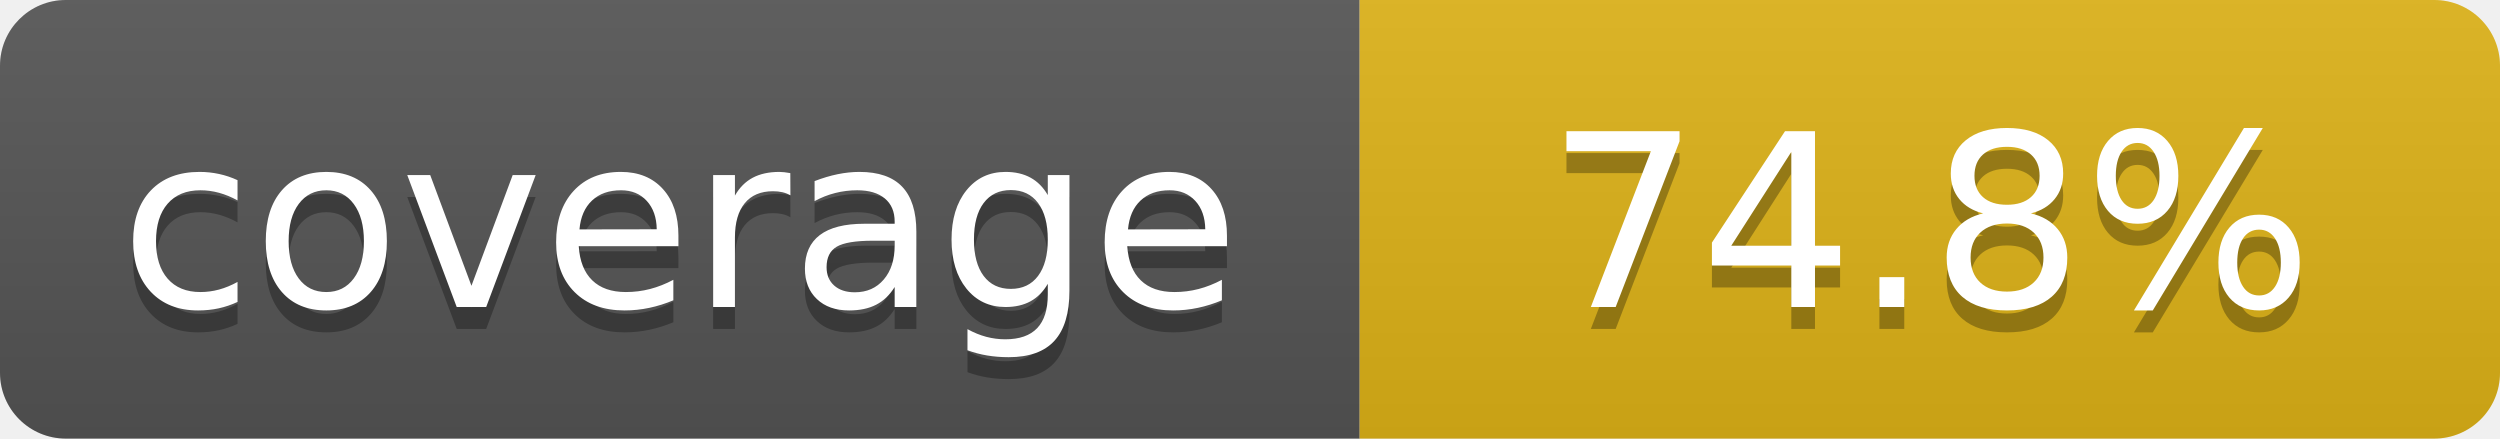
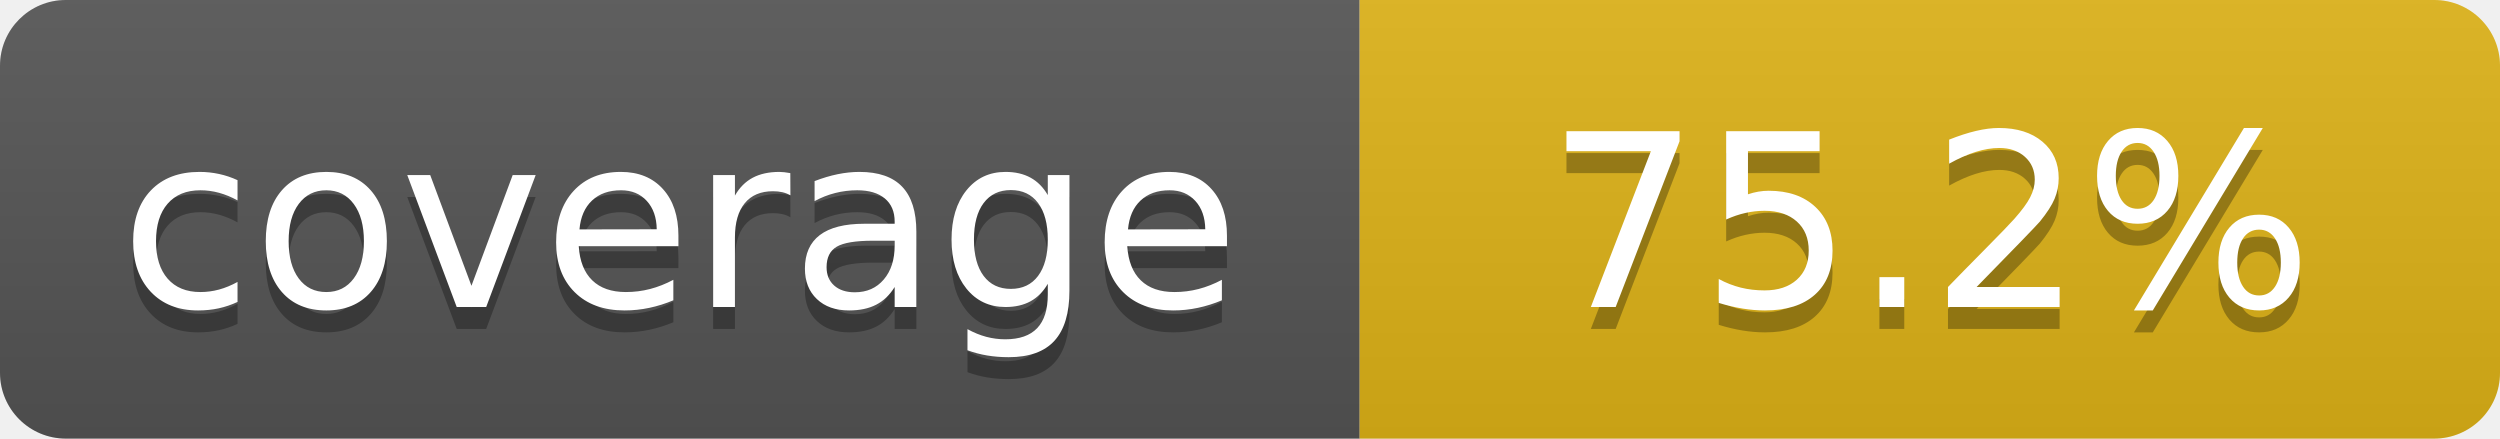
- <svg xmlns="http://www.w3.org/2000/svg" width="114" height="20" role="img" aria-label="coverage: 74.8%">
+ <svg xmlns="http://www.w3.org/2000/svg" width="114" height="20" role="img" aria-label="coverage: 75.2%">
  <linearGradient id="s" x2="0" y2="100%">
    <stop offset="0" stop-color="#bbb" stop-opacity=".1" />
    <stop offset="1" stop-opacity=".1" />
  </linearGradient>
  <clipPath id="r">
    <rect width="114" height="20" rx="3" fill="#fff" />
  </clipPath>
  <g clip-path="url(#r)">
    <rect width="62" height="20" fill="#555" />
    <rect x="62" width="52" height="20" fill="#dfb317" />
    <rect width="114" height="20" fill="url(#s)" />
  </g>
  <g fill="#fff" text-anchor="middle" font-family="Verdana,Geneva,DejaVu Sans,sans-serif" text-rendering="geometricPrecision" font-size="110">
    <text aria-hidden="true" x="310" y="150" fill="#010101" fill-opacity=".3" transform="scale(.1)" textLength="520">coverage</text>
    <text x="310" y="140" transform="scale(.1)" fill="#fff" textLength="520">coverage</text>
-     <text aria-hidden="true" x="880" y="150" fill="#010101" fill-opacity=".3" transform="scale(.1)" textLength="420">74.8%</text>
-     <text x="880" y="140" transform="scale(.1)" fill="#fff" textLength="420">74.8%</text>
+     <text aria-hidden="true" x="880" y="150" fill="#010101" fill-opacity=".3" transform="scale(.1)" textLength="420">75.2%</text>
+     <text x="880" y="140" transform="scale(.1)" fill="#fff" textLength="420">75.2%</text>
  </g>
</svg>
